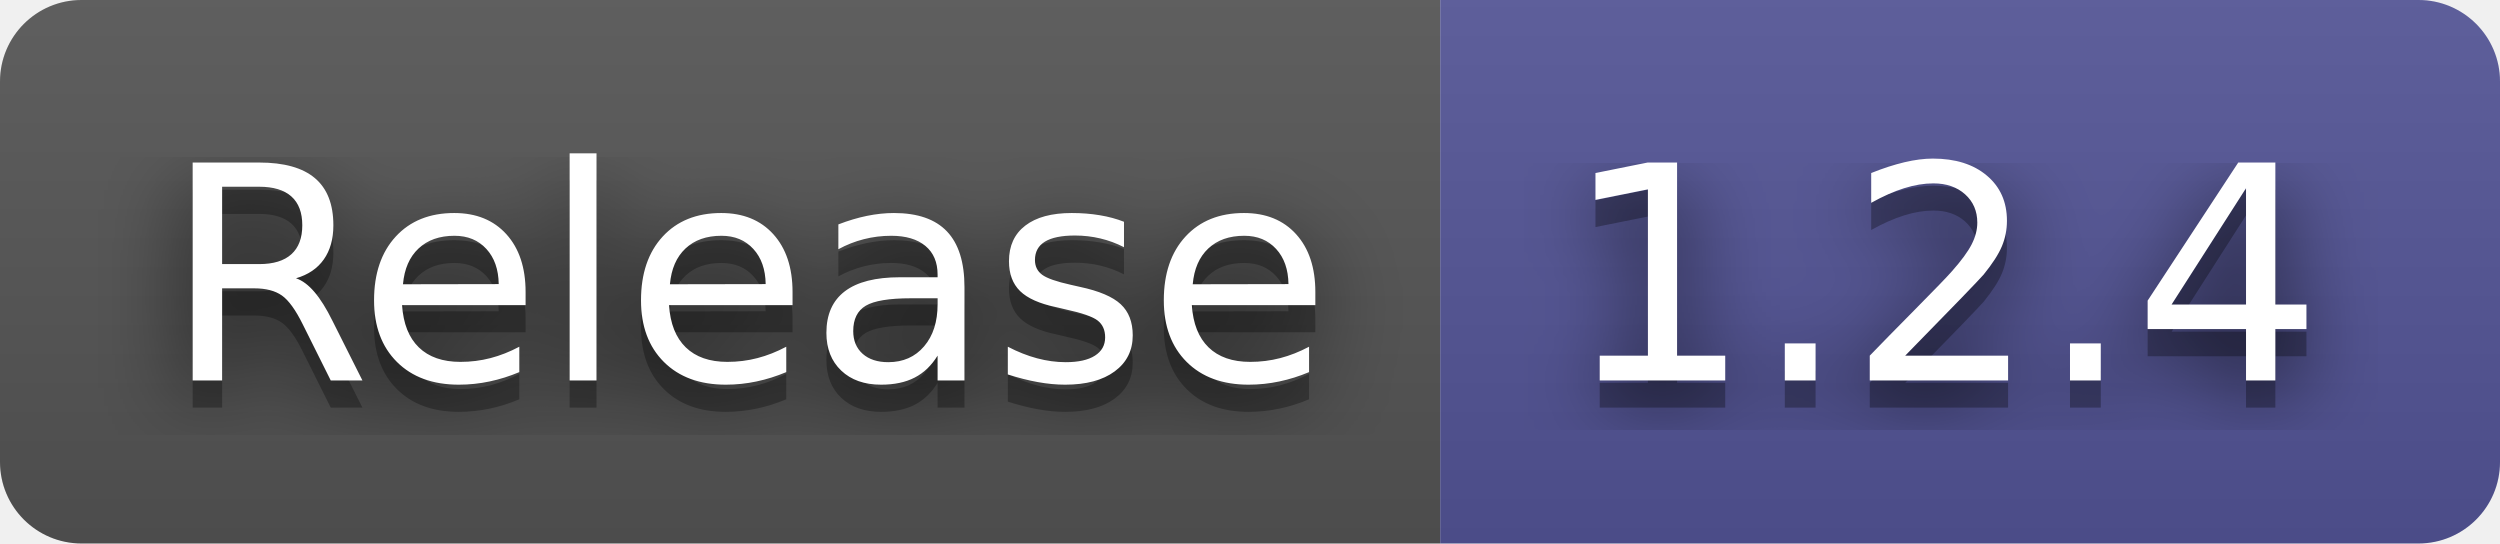
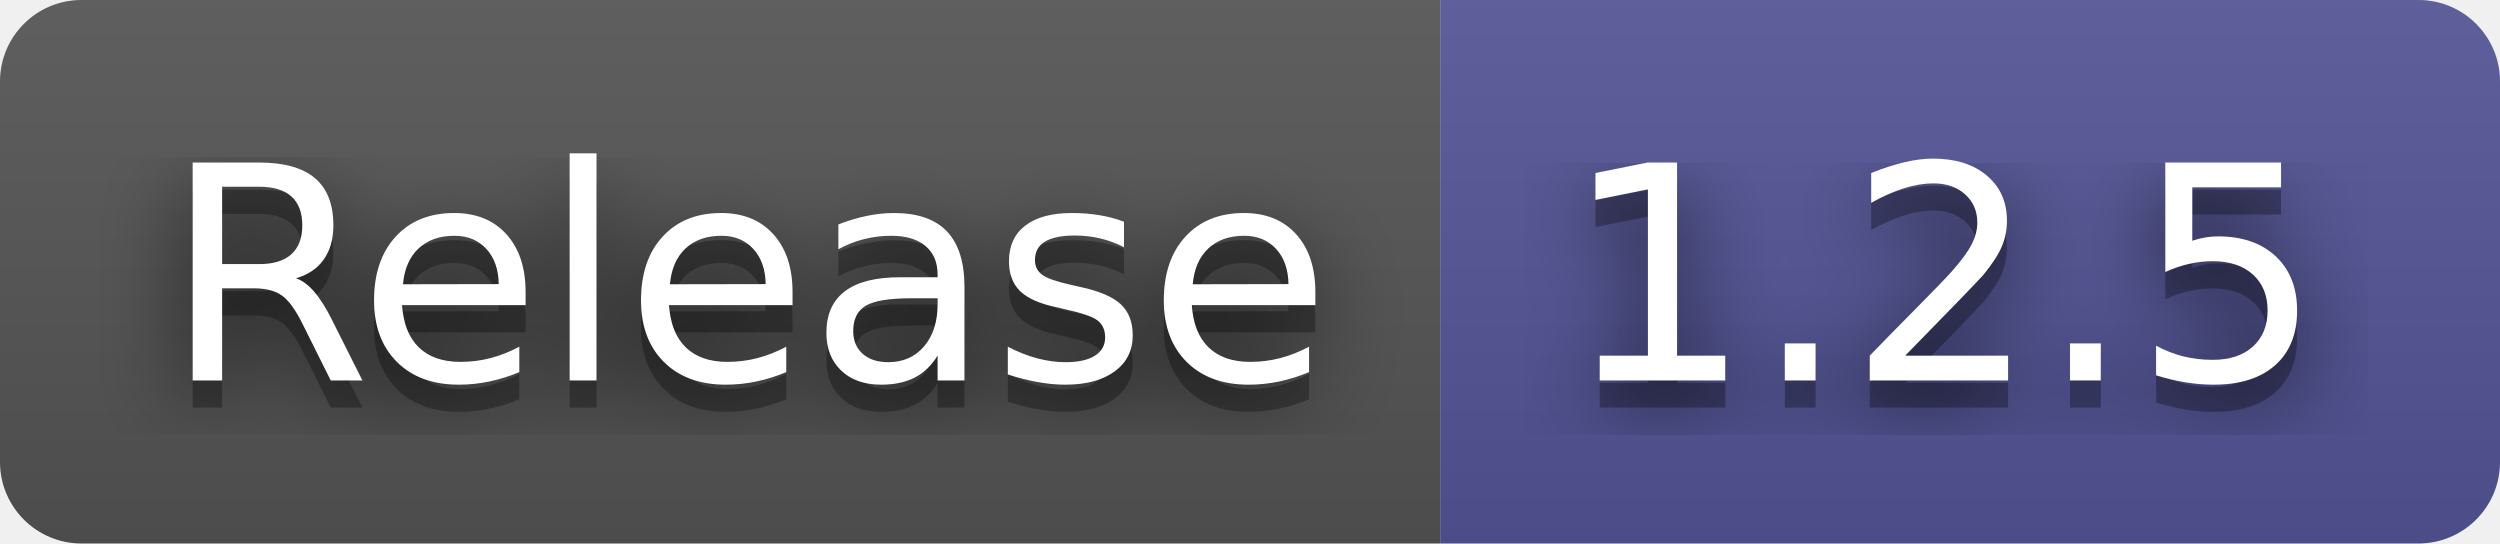
- <svg xmlns="http://www.w3.org/2000/svg" width="92" height="20" role="img" aria-label="Release: 1.2.4">
+ <svg xmlns="http://www.w3.org/2000/svg" width="92" height="20" role="img" aria-label="Release: 1.2.5">
  <filter id="blur">
    <feGaussianBlur in="SourceGraphic" stdDeviation="16" />
  </filter>
  <linearGradient id="s" x2="0" y2="100%">
    <stop offset="0" stop-color="#bbb" stop-opacity=".1" />
    <stop offset="1" stop-opacity=".1" />
  </linearGradient>
  <clipPath id="r">
    <rect width="92" height="20" rx="3" fill="#fff" />
  </clipPath>
  <g clip-path="url(#r)">
    <rect width="53" height="20" fill="#555" />
    <rect x="53" width="39" height="20" fill="#535597" />
    <rect width="92" height="20" fill="url(#s)" />
  </g>
  <g fill="#fff" text-anchor="middle" font-family="Verdana,Geneva,DejaVu Sans,sans-serif" text-rendering="geometricPrecision" font-size="110">
    <text aria-hidden="true" x="275" y="150" fill="#010101" fill-opacity=".80" filter="url(#blur)" transform="scale(.1)" textLength="430">Release</text>
    <text aria-hidden="true" x="275" y="150" fill="#010101" fill-opacity=".3" transform="scale(.1)" textLength="430">Release</text>
    <text x="275" y="140" transform="scale(.1)" fill="#fff" textLength="430">Release</text>
-     <text aria-hidden="true" x="715" y="150" fill="#010101" fill-opacity=".80" filter="url(#blur)" transform="scale(.1)" textLength="290">1.2.4</text>
-     <text aria-hidden="true" x="715" y="150" fill="#010101" fill-opacity=".3" transform="scale(.1)" textLength="290">1.2.4</text>
-     <text x="715" y="140" transform="scale(.1)" fill="#fff" textLength="290">1.2.4</text>
+     <text aria-hidden="true" x="715" y="150" fill="#010101" fill-opacity=".80" filter="url(#blur)" transform="scale(.1)" textLength="290">1.2.5</text>
+     <text aria-hidden="true" x="715" y="150" fill="#010101" fill-opacity=".3" transform="scale(.1)" textLength="290">1.2.5</text>
+     <text x="715" y="140" transform="scale(.1)" fill="#fff" textLength="290">1.2.5</text>
  </g>
</svg>
